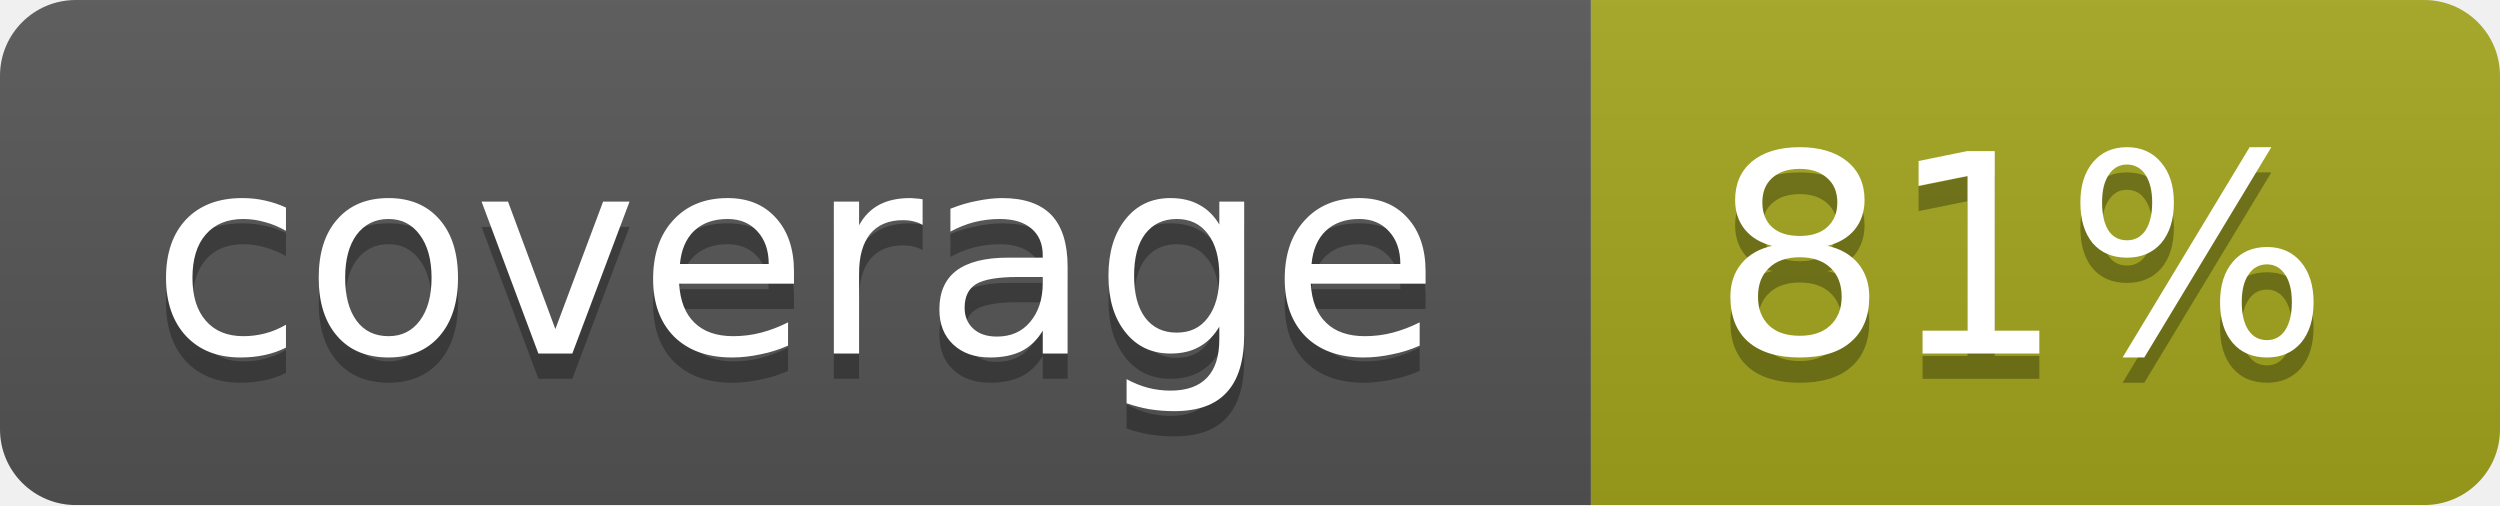
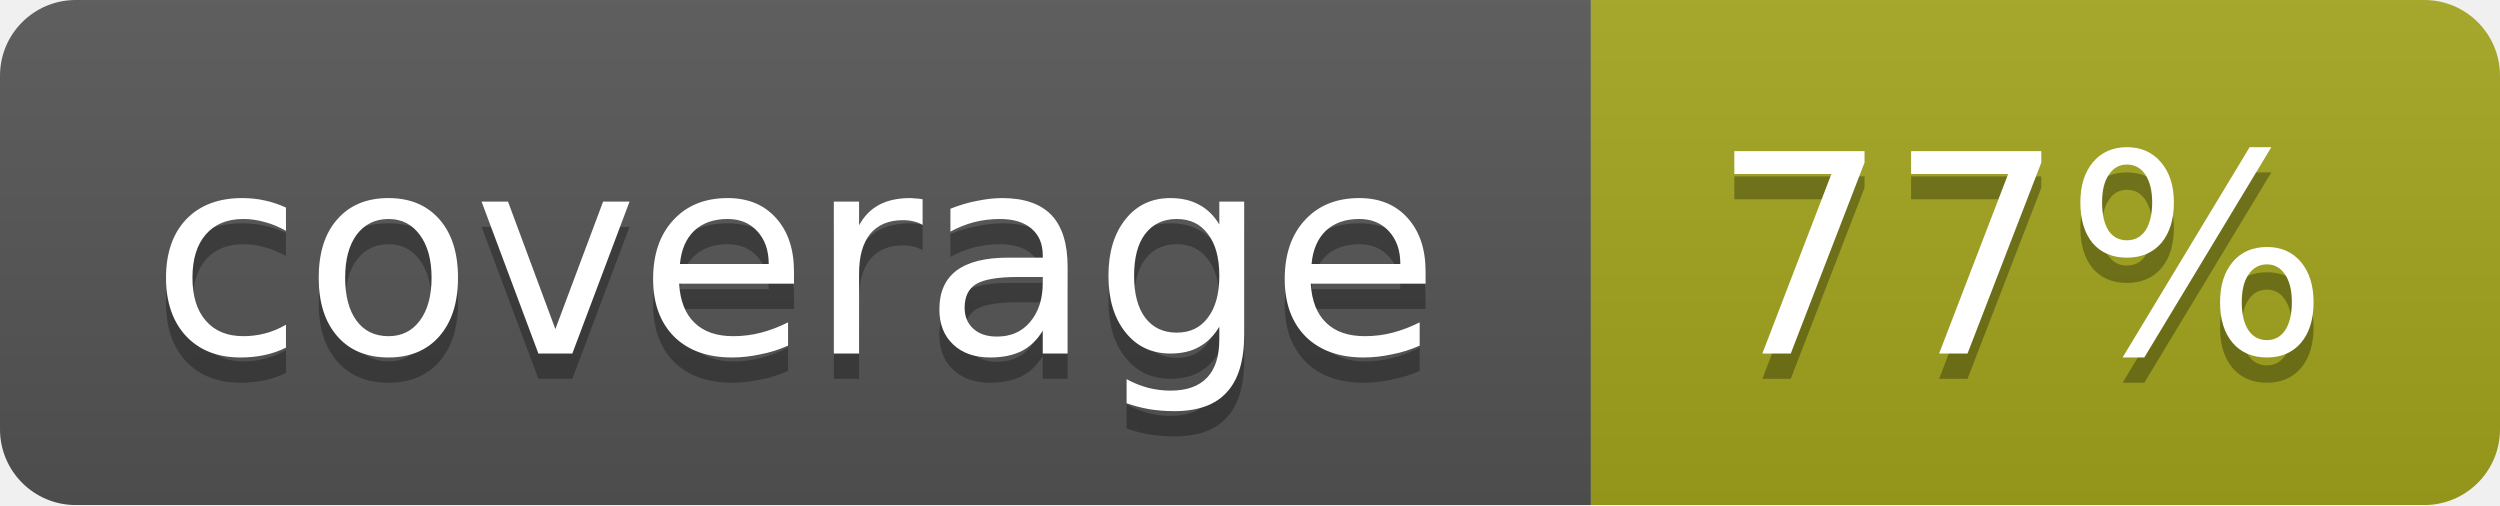
<svg xmlns="http://www.w3.org/2000/svg" width="99" height="20">
  <linearGradient id="b" x2="0" y2="100%">
    <stop offset="0" stop-color="#bbb" stop-opacity=".1" />
    <stop offset="1" stop-opacity=".1" />
  </linearGradient>
  <mask id="a">
    <rect width="99" height="20" rx="3" fill="#fff" />
  </mask>
  <g mask="url(#a)">
    <path fill="#555" d="M0 0h63v20H0z" />
    <path fill="#a4a61d" d="M63 0h36v20H63z" />
    <path fill="url(#b)" d="M0 0h99v20H0z" />
  </g>
  <g fill="#fff" text-anchor="middle" font-family="DejaVu Sans,Verdana,Geneva,sans-serif" font-size="11">
    <text x="31.5" y="15" fill="#010101" fill-opacity=".3">coverage</text>
    <text x="31.5" y="14">coverage</text>
-     <text x="80" y="15" fill="#010101" fill-opacity=".3">81%</text>
-     <text x="80" y="14">81%</text>
+     <text x="80" y="15" fill="#010101" fill-opacity=".3">77%</text>
+     <text x="80" y="14">77%</text>
  </g>
</svg>
